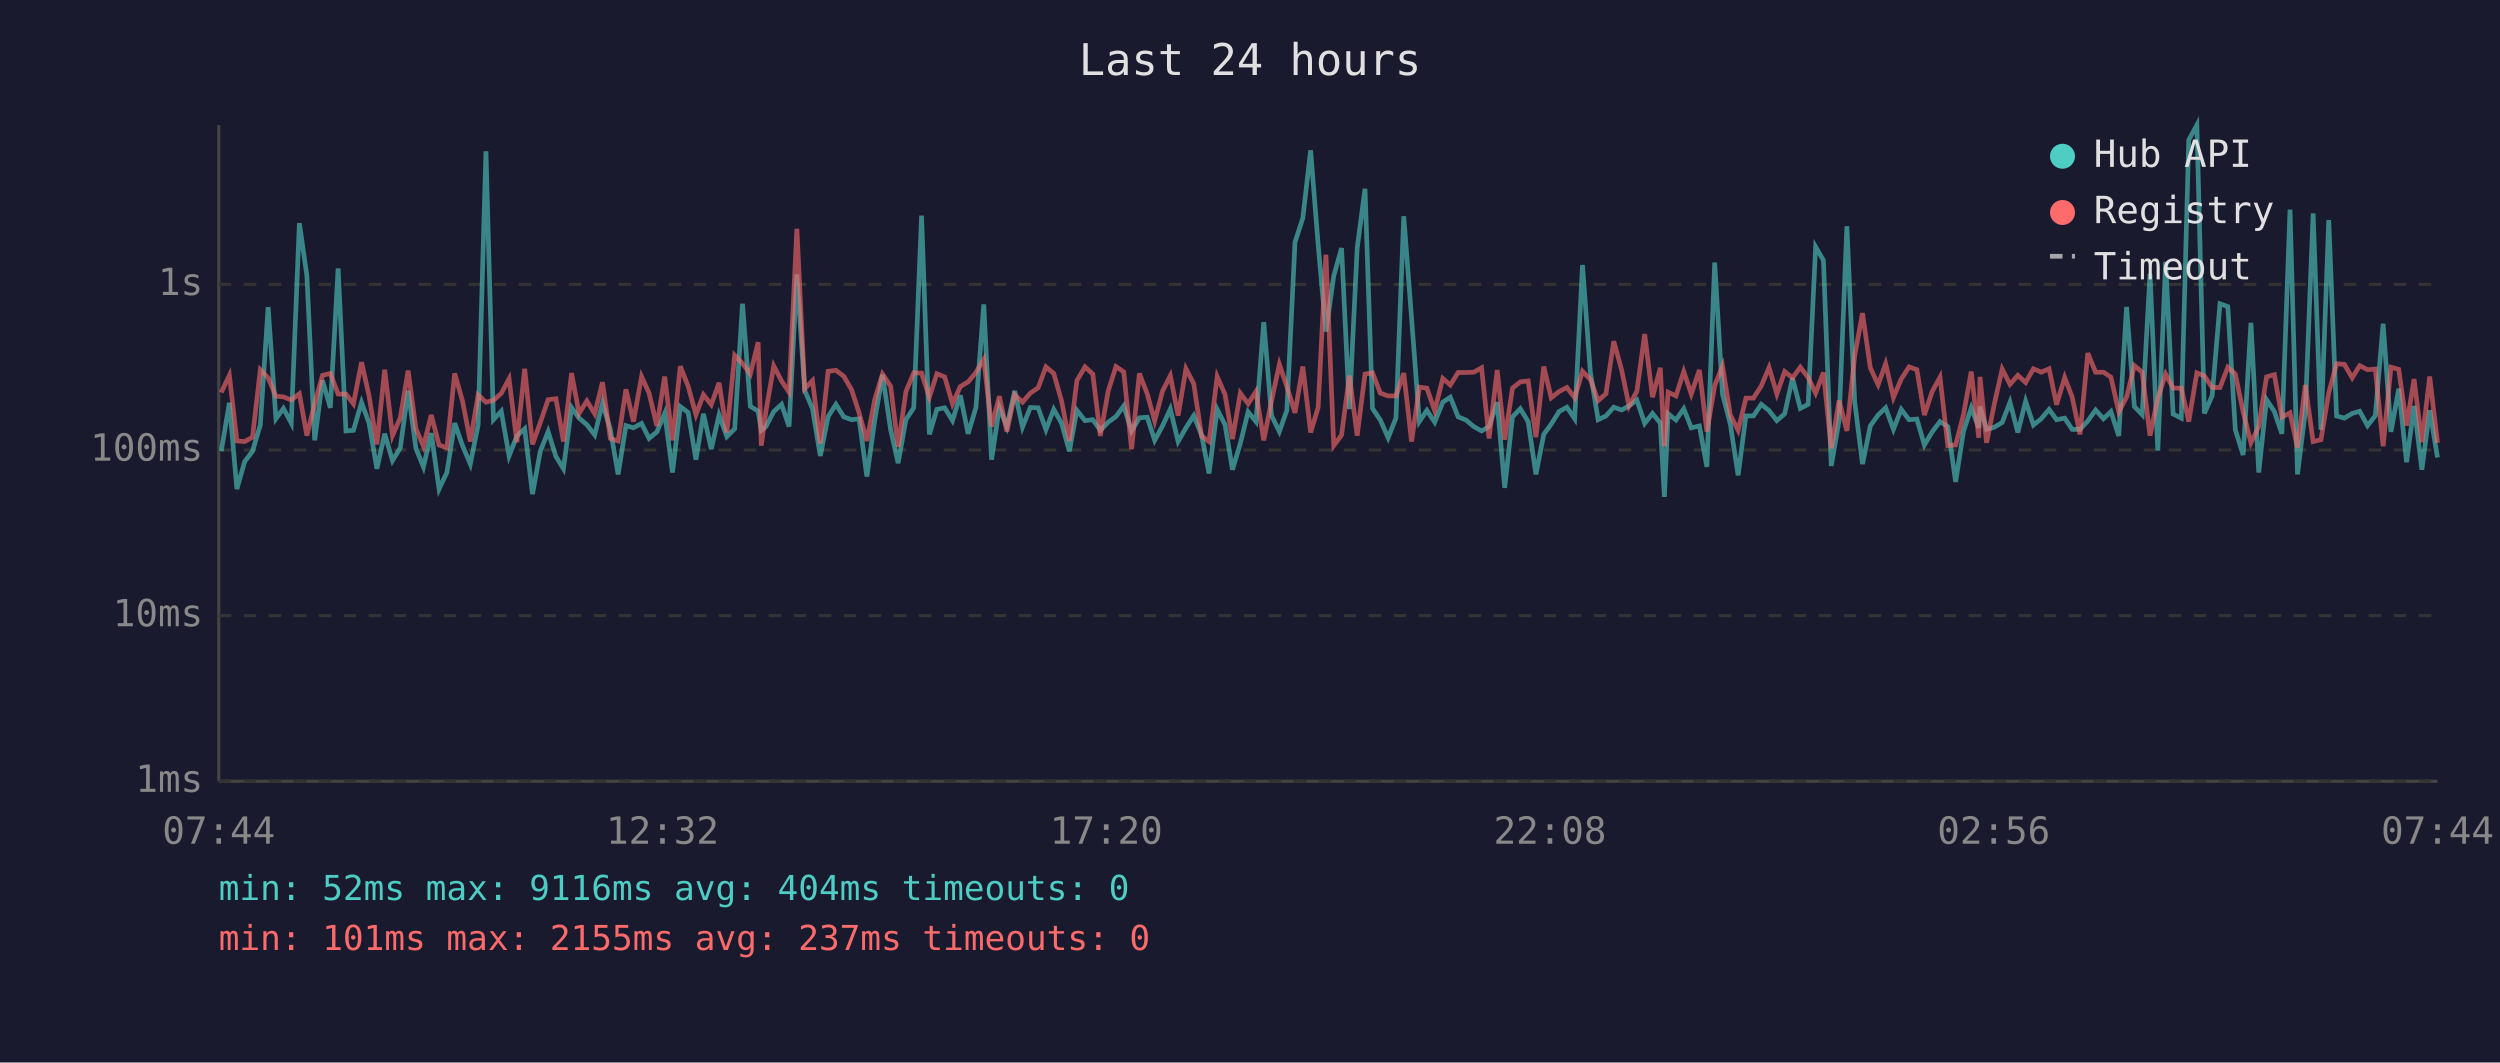
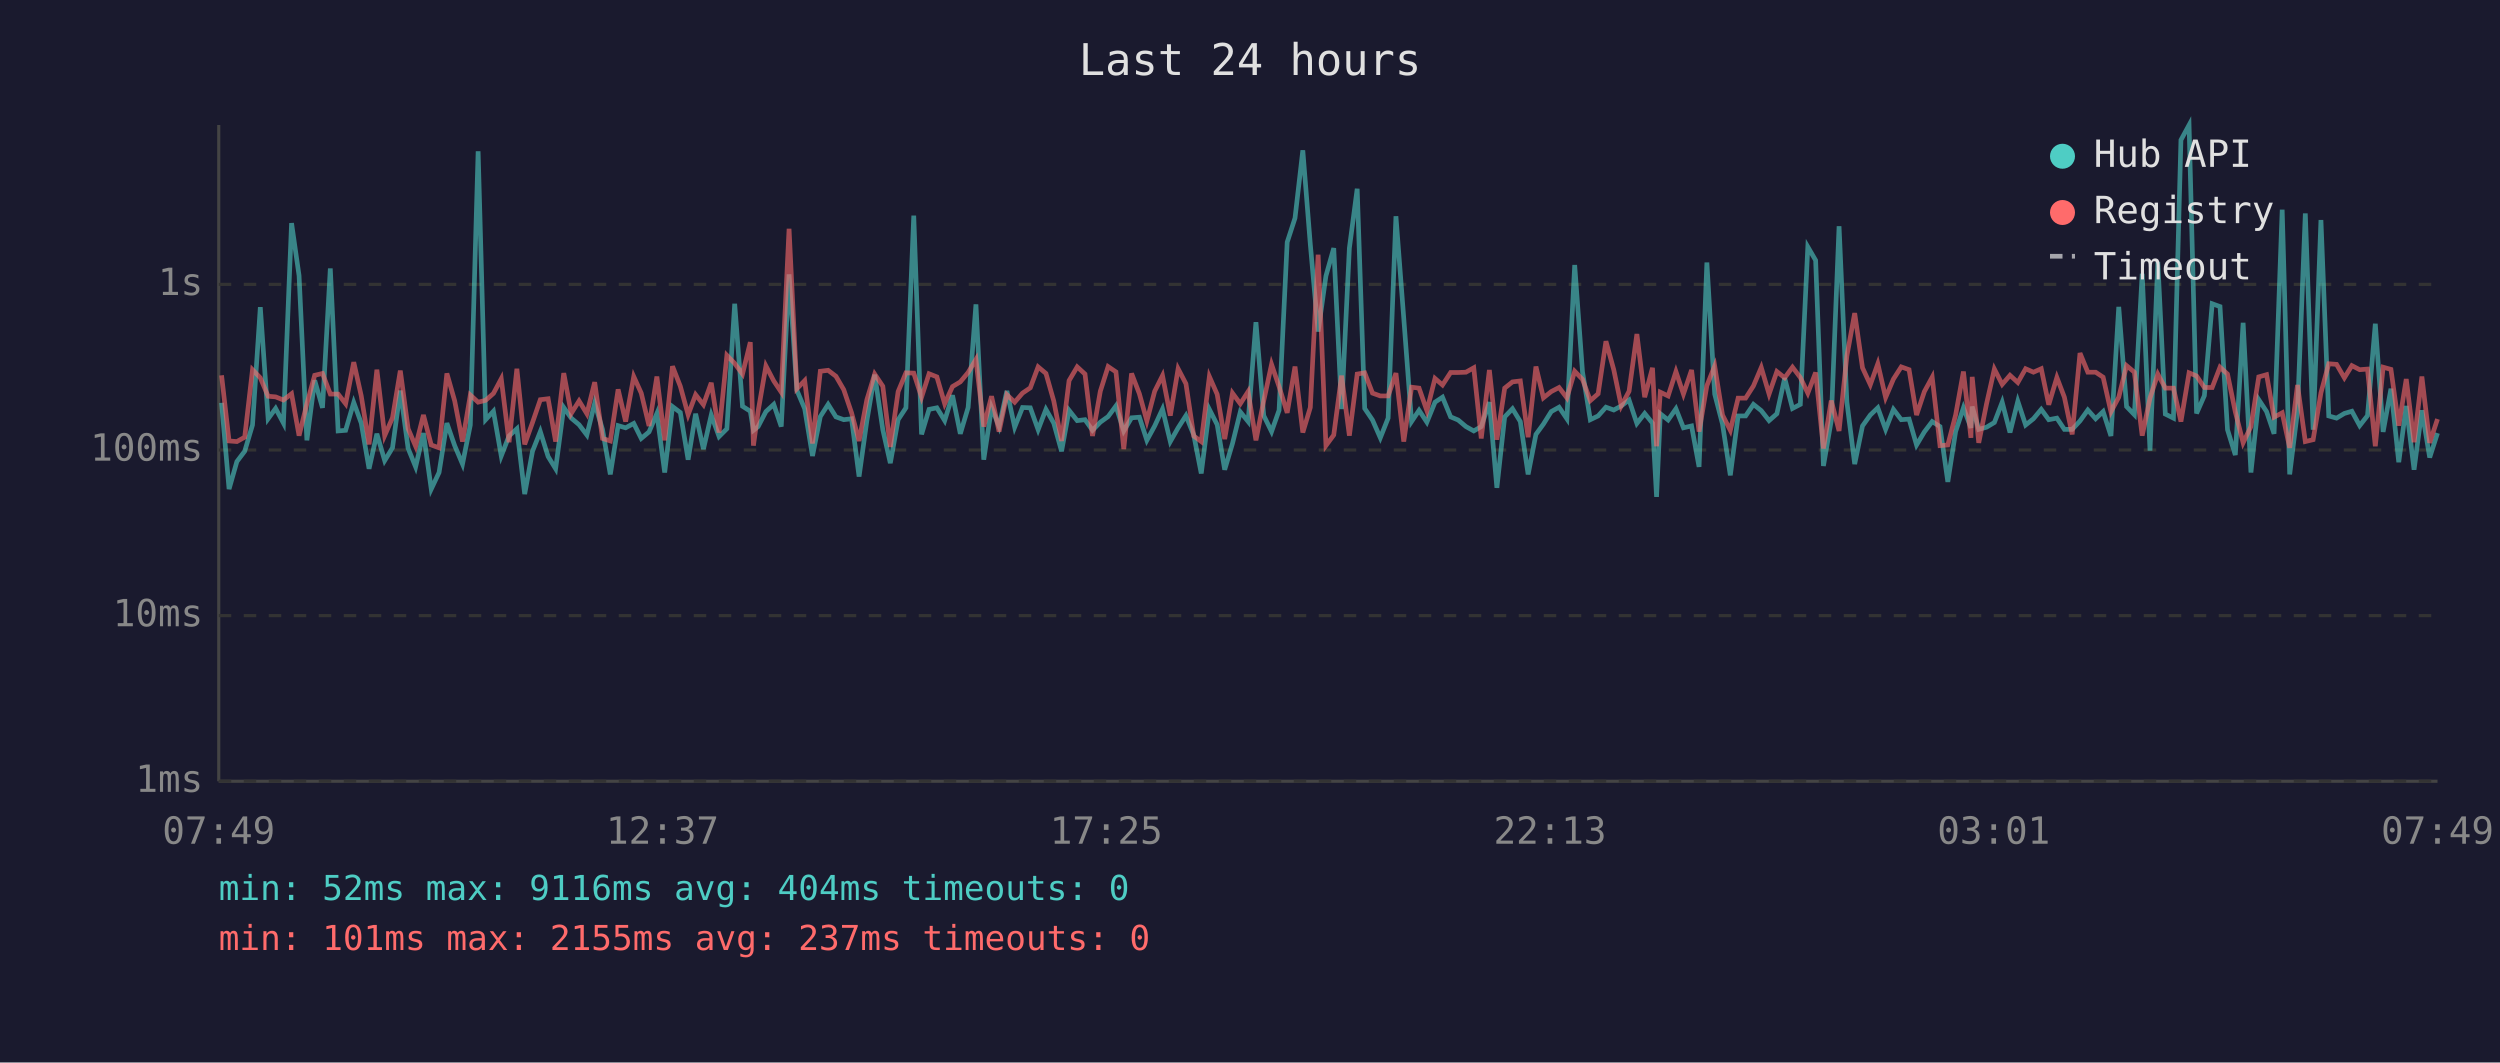
<svg xmlns="http://www.w3.org/2000/svg" viewBox="0 0 800 340" font-family="monospace" font-size="12">
  <rect width="800" height="340" fill="#1a1a2e" />
  <text x="400" y="24" fill="#e0e0e0" font-size="14" text-anchor="middle">Last 24 hours</text>
  <line x1="70" y1="40" x2="70" y2="250" stroke="#444" stroke-width="1" />
  <line x1="70" y1="250" x2="780" y2="250" stroke="#444" stroke-width="1" />
  <line x1="70" y1="250" x2="780" y2="250" stroke="#333" stroke-width="1" stroke-dasharray="4" />
  <text x="65" y="250" fill="#888" text-anchor="end" dominant-baseline="middle">1ms</text>
  <line x1="70" y1="197" x2="780" y2="197" stroke="#333" stroke-width="1" stroke-dasharray="4" />
  <text x="65" y="197" fill="#888" text-anchor="end" dominant-baseline="middle">10ms</text>
  <line x1="70" y1="144" x2="780" y2="144" stroke="#333" stroke-width="1" stroke-dasharray="4" />
  <text x="65" y="144" fill="#888" text-anchor="end" dominant-baseline="middle">100ms</text>
  <line x1="70" y1="91" x2="780" y2="91" stroke="#333" stroke-width="1" stroke-dasharray="4" />
  <text x="65" y="91" fill="#888" text-anchor="end" dominant-baseline="middle">1s</text>
-   <text x="70" y="270" fill="#888" text-anchor="middle">07:44</text>
-   <text x="212" y="270" fill="#888" text-anchor="middle">12:32</text>
-   <text x="354" y="270" fill="#888" text-anchor="middle">17:20</text>
-   <text x="496" y="270" fill="#888" text-anchor="middle">22:08</text>
-   <text x="638" y="270" fill="#888" text-anchor="middle">02:56</text>
-   <text x="780" y="270" fill="#888" text-anchor="middle">07:44</text>
-   <polyline points="70.8,144.4 73.4,128.9 75.8,156.5 78.3,147.7 80.8,144.4 83.3,136.0 85.8,98.3 88.3,134.0 90.7,130.7 93.2,135.4 95.8,71.4 98.2,88.2 100.7,140.9 103.2,121.7 105.7,130.5 108.2,85.9 110.7,137.9 113.1,137.7 115.7,128.8 118.1,135.4 120.6,150.0 123.1,138.8 125.6,147.4 128.1,143.3 130.6,125.0 133.1,143.5 135.5,149.4 138.0,138.6 140.5,156.5 143.0,151.2 145.5,135.4 148.0,142.6 150.5,148.5 153.0,136.0 155.5,48.4 157.9,134.3 160.4,131.6 162.9,145.9 165.4,139.5 167.9,137.2 170.4,158.1 172.9,144.4 175.4,138.1 177.9,146.1 180.3,150.0 182.9,130.4 185.3,133.8 187.8,135.9 190.3,139.2 192.8,129.0 195.3,137.4 197.8,151.8 200.3,136.2 202.7,136.9 205.3,135.5 207.7,140.3 210.2,138.2 212.7,132.3 215.2,151.2 217.7,130.1 220.2,132.0 222.7,147.1 225.1,132.4 227.6,143.7 230.1,132.8 232.6,139.7 235.1,137.2 237.6,97.2 240.1,130.0 242.6,131.6 243.6,137.7 245.1,136.5 247.6,131.7 250.1,129.4 252.5,136.5 255.0,87.8 257.5,124.9 260.0,130.8 262.5,145.9 265.0,133.3 267.5,129.4 270.0,133.4 272.5,134.3 274.9,134.0 277.4,152.5 279.9,134.6 282.4,119.9 285.0,137.5 287.4,148.2 289.9,134.3 292.4,130.5 294.9,69.0 297.4,139.0 299.8,131.0 302.3,130.5 304.8,134.6 307.3,126.5 309.8,138.8 312.3,130.4 314.8,97.4 317.3,147.1 319.8,130.4 322.2,136.5 324.7,125.1 327.2,136.7 329.7,130.4 332.2,130.5 334.7,137.5 337.2,131.0 339.7,135.4 342.2,144.4 344.6,131.3 347.2,134.6 349.7,134.3 352.1,137.7 354.6,135.1 357.1,133.3 359.6,129.9 362.1,137.9 364.6,133.7 367.1,133.5 369.5,140.9 372.0,136.3 374.5,130.9 377.0,141.3 379.5,136.9 382.0,133.0 384.5,139.2 386.9,151.5 389.5,131.0 392.0,135.9 394.4,150.3 396.9,141.9 399.4,131.8 401.9,134.9 404.4,103.1 406.9,133.0 409.4,138.1 411.8,131.3 414.4,77.5 416.9,69.8 419.4,48.1 421.8,78.2 424.3,106.1 426.8,88.3 429.3,79.4 431.8,130.9 434.3,79.4 436.8,60.4 439.2,130.7 441.7,134.4 444.2,140.1 446.7,133.8 449.2,69.2 451.7,101.8 454.2,134.9 456.6,131.3 459.1,135.1 461.7,128.7 464.1,127.1 466.6,133.4 469.1,134.4 471.6,136.5 474.1,137.9 476.5,136.5 479.1,128.7 481.5,156.1 484.0,133.4 486.5,130.8 489.0,134.9 491.5,151.8 494.0,139.0 496.4,135.7 498.9,131.7 501.4,130.3 503.9,134.0 506.4,84.8 508.9,119.0 511.4,134.3 513.9,133.1 516.4,130.3 518.9,131.2 521.3,129.9 523.8,128.0 526.3,135.5 528.8,132.3 531.3,135.4 532.6,159.0 533.8,132.4 536.3,134.4 538.8,130.8 541.2,136.9 543.8,136.3 546.2,149.4 548.7,84.0 551.2,126.1 553.7,135.7 556.2,152.1 558.7,133.1 561.1,133.1 563.6,129.4 566.1,131.4 568.6,134.6 571.1,132.4 573.6,121.0 576.1,130.7 578.6,129.4 581.0,79.0 583.5,83.3 586.0,149.1 588.5,134.6 591.0,72.4 593.5,128.6 596.0,148.5 598.5,136.3 601.0,132.8 603.4,130.5 605.9,137.4 608.4,131.0 610.9,134.3 613.4,134.1 615.8,142.4 618.3,138.2 620.8,134.9 623.3,136.5 625.8,154.2 628.3,138.1 630.8,130.5 633.2,136.9 633.6,130.1 635.7,137.4 638.2,136.7 640.7,135.2 643.2,128.7 645.7,138.4 648.2,128.4 650.7,136.0 653.2,134.0 655.7,131.0 658.1,134.3 660.7,133.8 663.1,137.4 665.6,137.4 668.1,134.7 670.6,131.2 673.1,134.0 675.5,131.7 678.0,139.5 680.5,98.2 683.0,130.1 685.5,132.7 688.0,87.6 690.5,144.2 693.0,83.8 695.4,132.5 698.0,133.8 700.4,44.8 703.0,40.0 705.4,132.3 707.9,126.6 710.4,97.2 712.9,98.1 715.3,137.5 717.8,145.6 720.3,103.3 722.8,151.2 725.3,127.9 727.8,131.7 730.2,138.8 732.8,67.1 735.2,151.8 737.7,131.6 740.2,68.3 742.7,137.5 745.2,70.4 747.7,133.1 750.2,133.8 752.7,132.3 755.1,131.6 757.6,136.2 760.1,133.0 762.6,103.6 765.1,138.2 767.6,124.4 770.1,147.9 772.5,129.9 775.0,150.3 777.5,131.3 780.0,146.4" fill="none" stroke="#4ecdc4" stroke-width="1.5" opacity="0.6" />
-   <polyline points="70.8,125.6 73.4,120.1 75.8,141.1 78.3,141.3 80.8,139.9 83.3,118.3 85.8,120.9 88.3,126.8 90.7,127.0 93.2,128.0 95.8,126.0 98.2,139.4 100.7,129.2 103.2,120.1 105.7,119.5 108.2,126.1 110.7,126.1 113.1,129.2 115.7,115.9 118.1,126.7 120.6,142.2 123.1,118.3 125.6,139.4 128.1,133.7 130.6,118.6 133.1,137.2 135.5,142.8 138.0,132.8 140.5,142.4 143.0,143.3 145.5,119.5 148.0,128.3 150.5,141.3 153.0,126.4 155.5,128.7 157.9,128.1 160.4,125.9 162.9,121.2 165.4,141.5 167.9,118.0 170.4,142.2 172.9,135.2 175.4,127.9 177.9,127.6 180.3,141.3 182.9,119.4 185.3,132.3 187.8,128.3 190.3,132.4 192.8,122.3 195.3,140.3 197.8,141.1 200.3,124.6 202.7,134.9 205.3,120.5 207.7,125.8 210.2,136.3 212.7,120.5 215.2,140.9 217.7,117.2 220.2,123.6 222.7,132.7 225.1,126.3 227.6,129.5 230.1,122.5 232.6,138.4 235.1,113.7 237.6,116.3 240.1,119.7 242.6,109.5 243.6,142.6 245.1,131.6 247.6,117.1 250.1,121.9 252.5,125.5 255.0,73.2 257.5,124.4 260.0,121.8 262.5,141.9 265.0,118.8 267.5,118.5 270.0,120.4 272.5,124.7 274.9,132.1 277.4,141.1 279.9,127.9 282.4,119.7 285.0,123.6 287.4,143.0 289.9,125.3 292.4,119.3 294.9,119.4 297.4,127.1 299.8,119.6 302.3,120.6 304.8,129.2 307.3,123.7 309.8,122.2 312.3,119.2 314.8,115.0 317.3,136.5 319.8,126.8 322.2,138.1 324.7,126.3 327.2,128.7 329.7,125.8 332.2,124.1 334.7,117.4 337.2,119.5 339.7,128.3 342.2,141.1 344.6,121.8 347.2,117.4 349.7,119.7 352.1,139.5 354.6,125.2 357.1,117.3 359.6,119.0 362.1,143.7 364.6,119.5 367.1,126.0 369.5,134.7 372.0,125.2 374.5,120.2 377.0,133.0 379.5,118.0 382.0,122.8 384.5,139.5 386.9,141.3 389.5,120.5 392.0,126.2 394.4,140.5 396.9,125.8 399.4,129.2 401.9,125.3 404.4,140.9 406.9,128.2 409.4,116.6 411.8,123.7 414.4,132.1 416.9,117.3 419.4,138.4 421.8,130.4 424.3,81.5 426.8,142.6 429.3,139.2 431.8,120.2 434.3,139.4 436.8,119.7 439.2,119.3 441.7,125.8 444.2,126.7 446.7,126.7 449.2,119.4 451.7,141.3 454.2,123.9 456.6,124.2 459.1,131.4 461.7,121.1 464.1,123.2 466.6,119.2 469.1,119.2 471.6,119.1 474.1,117.7 476.5,140.3 479.1,118.4 481.5,140.7 484.0,124.2 486.5,122.2 489.0,121.9 491.5,139.9 494.0,117.3 496.4,127.3 498.9,125.3 501.4,124.0 503.9,127.3 506.4,118.8 508.9,121.4 511.4,128.2 513.9,126.0 516.4,109.2 518.9,118.3 521.3,129.9 523.8,125.2 526.3,106.9 528.8,127.1 531.3,117.7 532.6,142.8 533.8,125.5 536.3,126.7 538.8,118.9 541.2,126.1 543.8,118.4 546.2,138.1 548.7,123.4 551.2,117.1 553.7,132.8 556.2,137.7 558.7,127.4 561.1,127.4 563.6,123.5 566.1,117.6 568.6,126.1 571.1,118.9 573.6,120.9 576.1,117.5 578.6,120.8 581.0,125.8 583.5,119.2 586.0,143.5 588.5,128.2 591.0,137.9 593.5,113.9 596.0,100.2 598.5,117.7 601.0,123.1 603.4,116.4 605.9,127.2 608.4,121.3 610.9,117.4 613.4,118.3 615.8,132.8 618.3,125.3 620.8,120.7 623.3,142.6 625.8,142.4 628.3,132.8 630.8,118.9 633.2,140.1 633.6,120.6 635.7,141.7 638.2,129.2 640.7,118.1 643.2,123.0 645.7,120.1 648.2,122.4 650.7,118.0 653.2,119.1 655.7,118.0 658.1,129.5 660.7,120.8 663.1,127.1 665.6,139.0 668.1,113.0 670.6,119.1 673.1,119.1 675.5,120.7 678.0,131.8 680.5,127.1 683.0,117.0 685.5,119.1 688.0,139.4 690.5,127.4 693.0,119.7 695.4,124.2 698.0,124.2 700.4,134.9 703.0,119.3 705.4,120.3 707.9,124.0 710.4,124.0 712.9,117.5 715.3,119.7 717.8,131.8 720.3,141.7 722.8,136.5 725.3,120.6 727.8,119.9 730.2,133.5 732.8,132.1 735.2,143.3 737.7,123.2 740.2,141.3 742.7,140.7 745.2,125.7 747.7,116.4 750.2,116.6 752.7,120.9 755.1,117.0 757.6,118.3 760.1,118.1 762.6,142.8 765.1,117.5 767.6,118.2 770.1,136.2 772.5,121.3 775.0,141.5 777.5,120.5 780.0,141.7" fill="none" stroke="#ff6b6b" stroke-width="1.5" opacity="0.6" />
+   <text x="70" y="270" fill="#888" text-anchor="middle">07:49</text>
+   <text x="212" y="270" fill="#888" text-anchor="middle">12:37</text>
+   <text x="354" y="270" fill="#888" text-anchor="middle">17:25</text>
+   <text x="496" y="270" fill="#888" text-anchor="middle">22:13</text>
+   <text x="638" y="270" fill="#888" text-anchor="middle">03:01</text>
+   <text x="780" y="270" fill="#888" text-anchor="middle">07:49</text>
+   <polyline points="70.9,128.9 73.3,156.5 75.8,147.7 78.3,144.4 80.8,136.0 83.3,98.3 85.8,134.0 88.2,130.7 90.7,135.4 93.3,71.4 95.7,88.2 98.2,140.9 100.7,121.7 103.2,130.5 105.7,85.9 108.2,137.9 110.6,137.7 113.2,128.8 115.6,135.4 118.1,150.0 120.6,138.8 123.1,147.4 125.6,143.3 128.1,125.0 130.6,143.5 133.0,149.4 135.5,138.6 138.0,156.5 140.5,151.2 143.0,135.4 145.5,142.6 148.0,148.5 150.5,136.0 153.0,48.4 155.4,134.3 157.9,131.6 160.4,145.9 162.9,139.5 165.4,137.2 167.9,158.1 170.4,144.4 172.9,138.1 175.4,146.1 177.8,150.0 180.4,130.4 182.8,133.8 185.3,135.9 187.8,139.2 190.3,129.0 192.8,137.4 195.3,151.8 197.8,136.2 200.2,136.9 202.8,135.5 205.2,140.3 207.7,138.2 210.2,132.3 212.7,151.2 215.2,130.1 217.7,132.0 220.2,147.1 222.6,132.4 225.1,143.7 227.6,132.8 230.1,139.7 232.6,137.2 235.1,97.2 237.6,130.0 240.1,131.6 241.1,137.7 242.6,136.5 245.1,131.7 247.6,129.4 250.0,136.5 252.5,87.8 255.0,124.9 257.5,130.8 260.0,145.9 262.5,133.3 265.0,129.4 267.5,133.4 270.0,134.3 272.5,134.0 274.9,152.5 277.4,134.6 279.9,119.9 282.5,137.5 284.9,148.2 287.4,134.3 289.9,130.5 292.4,69.0 294.9,139.0 297.3,131.0 299.8,130.5 302.3,134.6 304.8,126.5 307.3,138.8 309.8,130.4 312.3,97.4 314.8,147.1 317.3,130.4 319.7,136.5 322.2,125.1 324.7,136.7 327.2,130.4 329.7,130.5 332.2,137.5 334.7,131.0 337.2,135.4 339.7,144.4 342.1,131.3 344.7,134.6 347.2,134.3 349.6,137.7 352.1,135.1 354.6,133.3 357.1,129.9 359.6,137.9 362.1,133.7 364.6,133.5 367.0,140.9 369.5,136.3 372.0,130.9 374.5,141.3 377.0,136.9 379.5,133.0 382.0,139.2 384.4,151.5 387.0,131.0 389.5,135.9 391.9,150.3 394.4,141.9 396.9,131.8 399.4,134.9 401.9,103.1 404.4,133.0 406.9,138.1 409.3,131.3 411.9,77.5 414.4,69.8 416.9,48.1 419.3,78.2 421.8,106.1 424.3,88.3 426.8,79.4 429.3,130.9 431.8,79.4 434.3,60.4 436.7,130.7 439.2,134.4 441.7,140.1 444.2,133.8 446.7,69.2 449.2,101.8 451.7,134.9 454.1,131.3 456.6,135.1 459.2,128.7 461.6,127.1 464.2,133.4 466.6,134.4 469.1,136.5 471.6,137.9 474.0,136.5 476.6,128.7 479.0,156.1 481.5,133.4 484.0,130.8 486.5,134.9 489.0,151.8 491.5,139.0 493.9,135.7 496.4,131.7 498.9,130.3 501.4,134.0 503.9,84.8 506.4,119.0 508.9,134.3 511.4,133.1 513.9,130.3 516.4,131.2 518.8,129.9 521.3,128.0 523.8,135.5 526.3,132.3 528.8,135.4 530.1,159.0 531.3,132.4 533.8,134.4 536.3,130.8 538.7,136.9 541.3,136.3 543.7,149.4 546.2,84.0 548.7,126.1 551.2,135.7 553.7,152.1 556.2,133.1 558.6,133.1 561.1,129.4 563.6,131.4 566.1,134.6 568.6,132.4 571.1,121.0 573.6,130.7 576.1,129.4 578.5,79.0 581.0,83.3 583.5,149.1 586.0,134.6 588.5,72.4 591.0,128.6 593.5,148.5 596.0,136.3 598.5,132.8 600.9,130.5 603.4,137.4 605.9,131.0 608.4,134.3 610.9,134.1 613.3,142.4 615.8,138.2 618.3,134.9 620.8,136.5 623.3,154.2 625.8,138.1 628.3,130.5 630.7,136.9 631.1,130.1 633.2,137.4 635.7,136.7 638.2,135.2 640.7,128.7 643.2,138.4 645.7,128.4 648.2,136.0 650.7,134.0 653.2,131.0 655.6,134.3 658.2,133.8 660.6,137.4 663.1,137.4 665.6,134.7 668.1,131.2 670.6,134.0 673.0,131.7 675.5,139.5 678.0,98.2 680.5,130.1 683.0,132.7 685.5,87.6 688.0,144.2 690.5,83.8 692.9,132.5 695.5,133.8 697.9,44.8 700.5,40.0 702.9,132.3 705.4,126.6 707.9,97.2 710.4,98.1 712.8,137.5 715.3,145.6 717.8,103.3 720.3,151.2 722.8,127.9 725.3,131.7 727.7,138.8 730.3,67.1 732.7,151.8 735.2,131.6 737.7,68.3 740.2,137.5 742.7,70.4 745.2,133.1 747.7,133.8 750.2,132.3 752.6,131.6 755.1,136.2 757.6,133.0 760.1,103.6 762.6,138.2 765.1,124.4 767.6,147.9 770.0,129.9 772.5,150.3 775.0,131.3 777.5,146.4 780.0,138.6" fill="none" stroke="#4ecdc4" stroke-width="1.5" opacity="0.6" />
+   <polyline points="70.9,120.1 73.3,141.1 75.8,141.3 78.3,139.9 80.8,118.3 83.3,120.9 85.8,126.8 88.2,127.0 90.7,128.0 93.3,126.0 95.7,139.4 98.2,129.2 100.7,120.1 103.2,119.5 105.7,126.1 108.2,126.1 110.6,129.2 113.2,115.9 115.6,126.7 118.1,142.2 120.6,118.3 123.1,139.4 125.6,133.7 128.1,118.6 130.6,137.2 133.0,142.8 135.5,132.8 138.0,142.4 140.5,143.3 143.0,119.5 145.5,128.3 148.0,141.3 150.5,126.4 153.0,128.7 155.4,128.1 157.9,125.9 160.4,121.2 162.9,141.5 165.4,118.0 167.9,142.2 170.4,135.2 172.9,127.9 175.4,127.6 177.8,141.3 180.4,119.4 182.8,132.3 185.3,128.3 187.8,132.4 190.3,122.3 192.8,140.3 195.3,141.1 197.8,124.6 200.2,134.9 202.8,120.5 205.2,125.8 207.7,136.3 210.2,120.5 212.7,140.9 215.2,117.2 217.7,123.6 220.2,132.7 222.6,126.3 225.1,129.5 227.6,122.5 230.1,138.4 232.6,113.7 235.1,116.3 237.6,119.7 240.1,109.5 241.1,142.6 242.6,131.6 245.1,117.1 247.6,121.9 250.0,125.5 252.5,73.2 255.0,124.4 257.5,121.8 260.0,141.9 262.5,118.8 265.0,118.5 267.5,120.4 270.0,124.7 272.5,132.1 274.9,141.1 277.4,127.9 279.9,119.7 282.5,123.6 284.9,143.0 287.4,125.3 289.9,119.3 292.4,119.4 294.9,127.1 297.3,119.6 299.8,120.6 302.3,129.2 304.8,123.7 307.3,122.2 309.8,119.2 312.3,115.0 314.8,136.5 317.3,126.8 319.7,138.1 322.2,126.3 324.7,128.7 327.2,125.8 329.7,124.1 332.2,117.4 334.7,119.5 337.2,128.3 339.7,141.1 342.1,121.8 344.7,117.4 347.2,119.7 349.6,139.5 352.1,125.2 354.6,117.3 357.1,119.0 359.6,143.7 362.1,119.5 364.6,126.0 367.0,134.7 369.5,125.2 372.0,120.2 374.5,133.0 377.0,118.0 379.5,122.8 382.0,139.5 384.4,141.3 387.0,120.5 389.5,126.2 391.9,140.5 394.4,125.8 396.9,129.2 399.4,125.3 401.9,140.9 404.4,128.2 406.9,116.6 409.3,123.7 411.9,132.1 414.4,117.3 416.9,138.4 419.3,130.4 421.8,81.5 424.3,142.6 426.8,139.2 429.3,120.2 431.8,139.4 434.3,119.7 436.7,119.3 439.2,125.8 441.7,126.7 444.2,126.7 446.7,119.4 449.2,141.3 451.7,123.9 454.1,124.2 456.6,131.4 459.2,121.1 461.6,123.2 464.2,119.2 466.6,119.2 469.1,119.1 471.6,117.7 474.0,140.3 476.6,118.4 479.0,140.7 481.5,124.2 484.0,122.2 486.5,121.9 489.0,139.9 491.5,117.3 493.9,127.3 496.4,125.3 498.9,124.0 501.4,127.3 503.9,118.8 506.4,121.4 508.9,128.2 511.4,126.0 513.9,109.2 516.4,118.3 518.8,129.9 521.3,125.2 523.8,106.9 526.3,127.1 528.8,117.7 530.1,142.8 531.3,125.5 533.8,126.7 536.3,118.9 538.7,126.1 541.3,118.4 543.7,138.1 546.2,123.4 548.7,117.1 551.2,132.8 553.7,137.7 556.2,127.4 558.6,127.4 561.1,123.5 563.6,117.6 566.1,126.1 568.6,118.9 571.1,120.9 573.6,117.5 576.1,120.8 578.5,125.8 581.0,119.2 583.5,143.5 586.0,128.2 588.5,137.9 591.0,113.9 593.5,100.2 596.0,117.7 598.5,123.1 600.9,116.4 603.4,127.2 605.9,121.3 608.4,117.4 610.9,118.3 613.3,132.8 615.8,125.3 618.3,120.7 620.8,142.6 623.3,142.4 625.8,132.8 628.3,118.9 630.7,140.1 631.1,120.6 633.2,141.7 635.7,129.2 638.2,118.1 640.7,123.0 643.2,120.1 645.7,122.4 648.2,118.0 650.7,119.1 653.2,118.0 655.6,129.5 658.2,120.8 660.6,127.1 663.1,139.0 665.6,113.0 668.1,119.1 670.6,119.1 673.0,120.7 675.5,131.8 678.0,127.1 680.5,117.0 683.0,119.1 685.5,139.4 688.0,127.4 690.5,119.7 692.9,124.2 695.5,124.2 697.9,134.9 700.5,119.3 702.9,120.3 705.4,124.0 707.9,124.0 710.4,117.5 712.8,119.7 715.3,131.8 717.8,141.7 720.3,136.5 722.8,120.6 725.3,119.9 727.7,133.5 730.3,132.1 732.7,143.3 735.2,123.2 737.7,141.3 740.2,140.7 742.7,125.7 745.2,116.4 747.7,116.6 750.2,120.9 752.6,117.0 755.1,118.3 757.6,118.1 760.1,142.8 762.6,117.5 765.1,118.2 767.6,136.2 770.0,121.3 772.5,141.5 775.0,120.5 777.5,141.7 780.0,134.1" fill="none" stroke="#ff6b6b" stroke-width="1.5" opacity="0.6" />
  <circle cx="660" cy="50" r="4" fill="#4ecdc4" />
  <text x="670" y="50" fill="#e0e0e0" dominant-baseline="middle">Hub API</text>
  <circle cx="660" cy="68" r="4" fill="#ff6b6b" />
  <text x="670" y="68" fill="#e0e0e0" dominant-baseline="middle">Registry</text>
  <line x1="656" y1="82" x2="664" y2="82" stroke="#e0e0e0" stroke-width="1.5" stroke-dasharray="4,3" opacity="0.7" />
  <text x="670" y="86" fill="#e0e0e0" dominant-baseline="middle">Timeout</text>
  <text x="70" y="288" fill="#4ecdc4" font-size="11">min: 52ms  max: 9116ms  avg: 404ms  timeouts: 0</text>
  <text x="70" y="304" fill="#ff6b6b" font-size="11">min: 101ms  max: 2155ms  avg: 237ms  timeouts: 0</text>
</svg>
